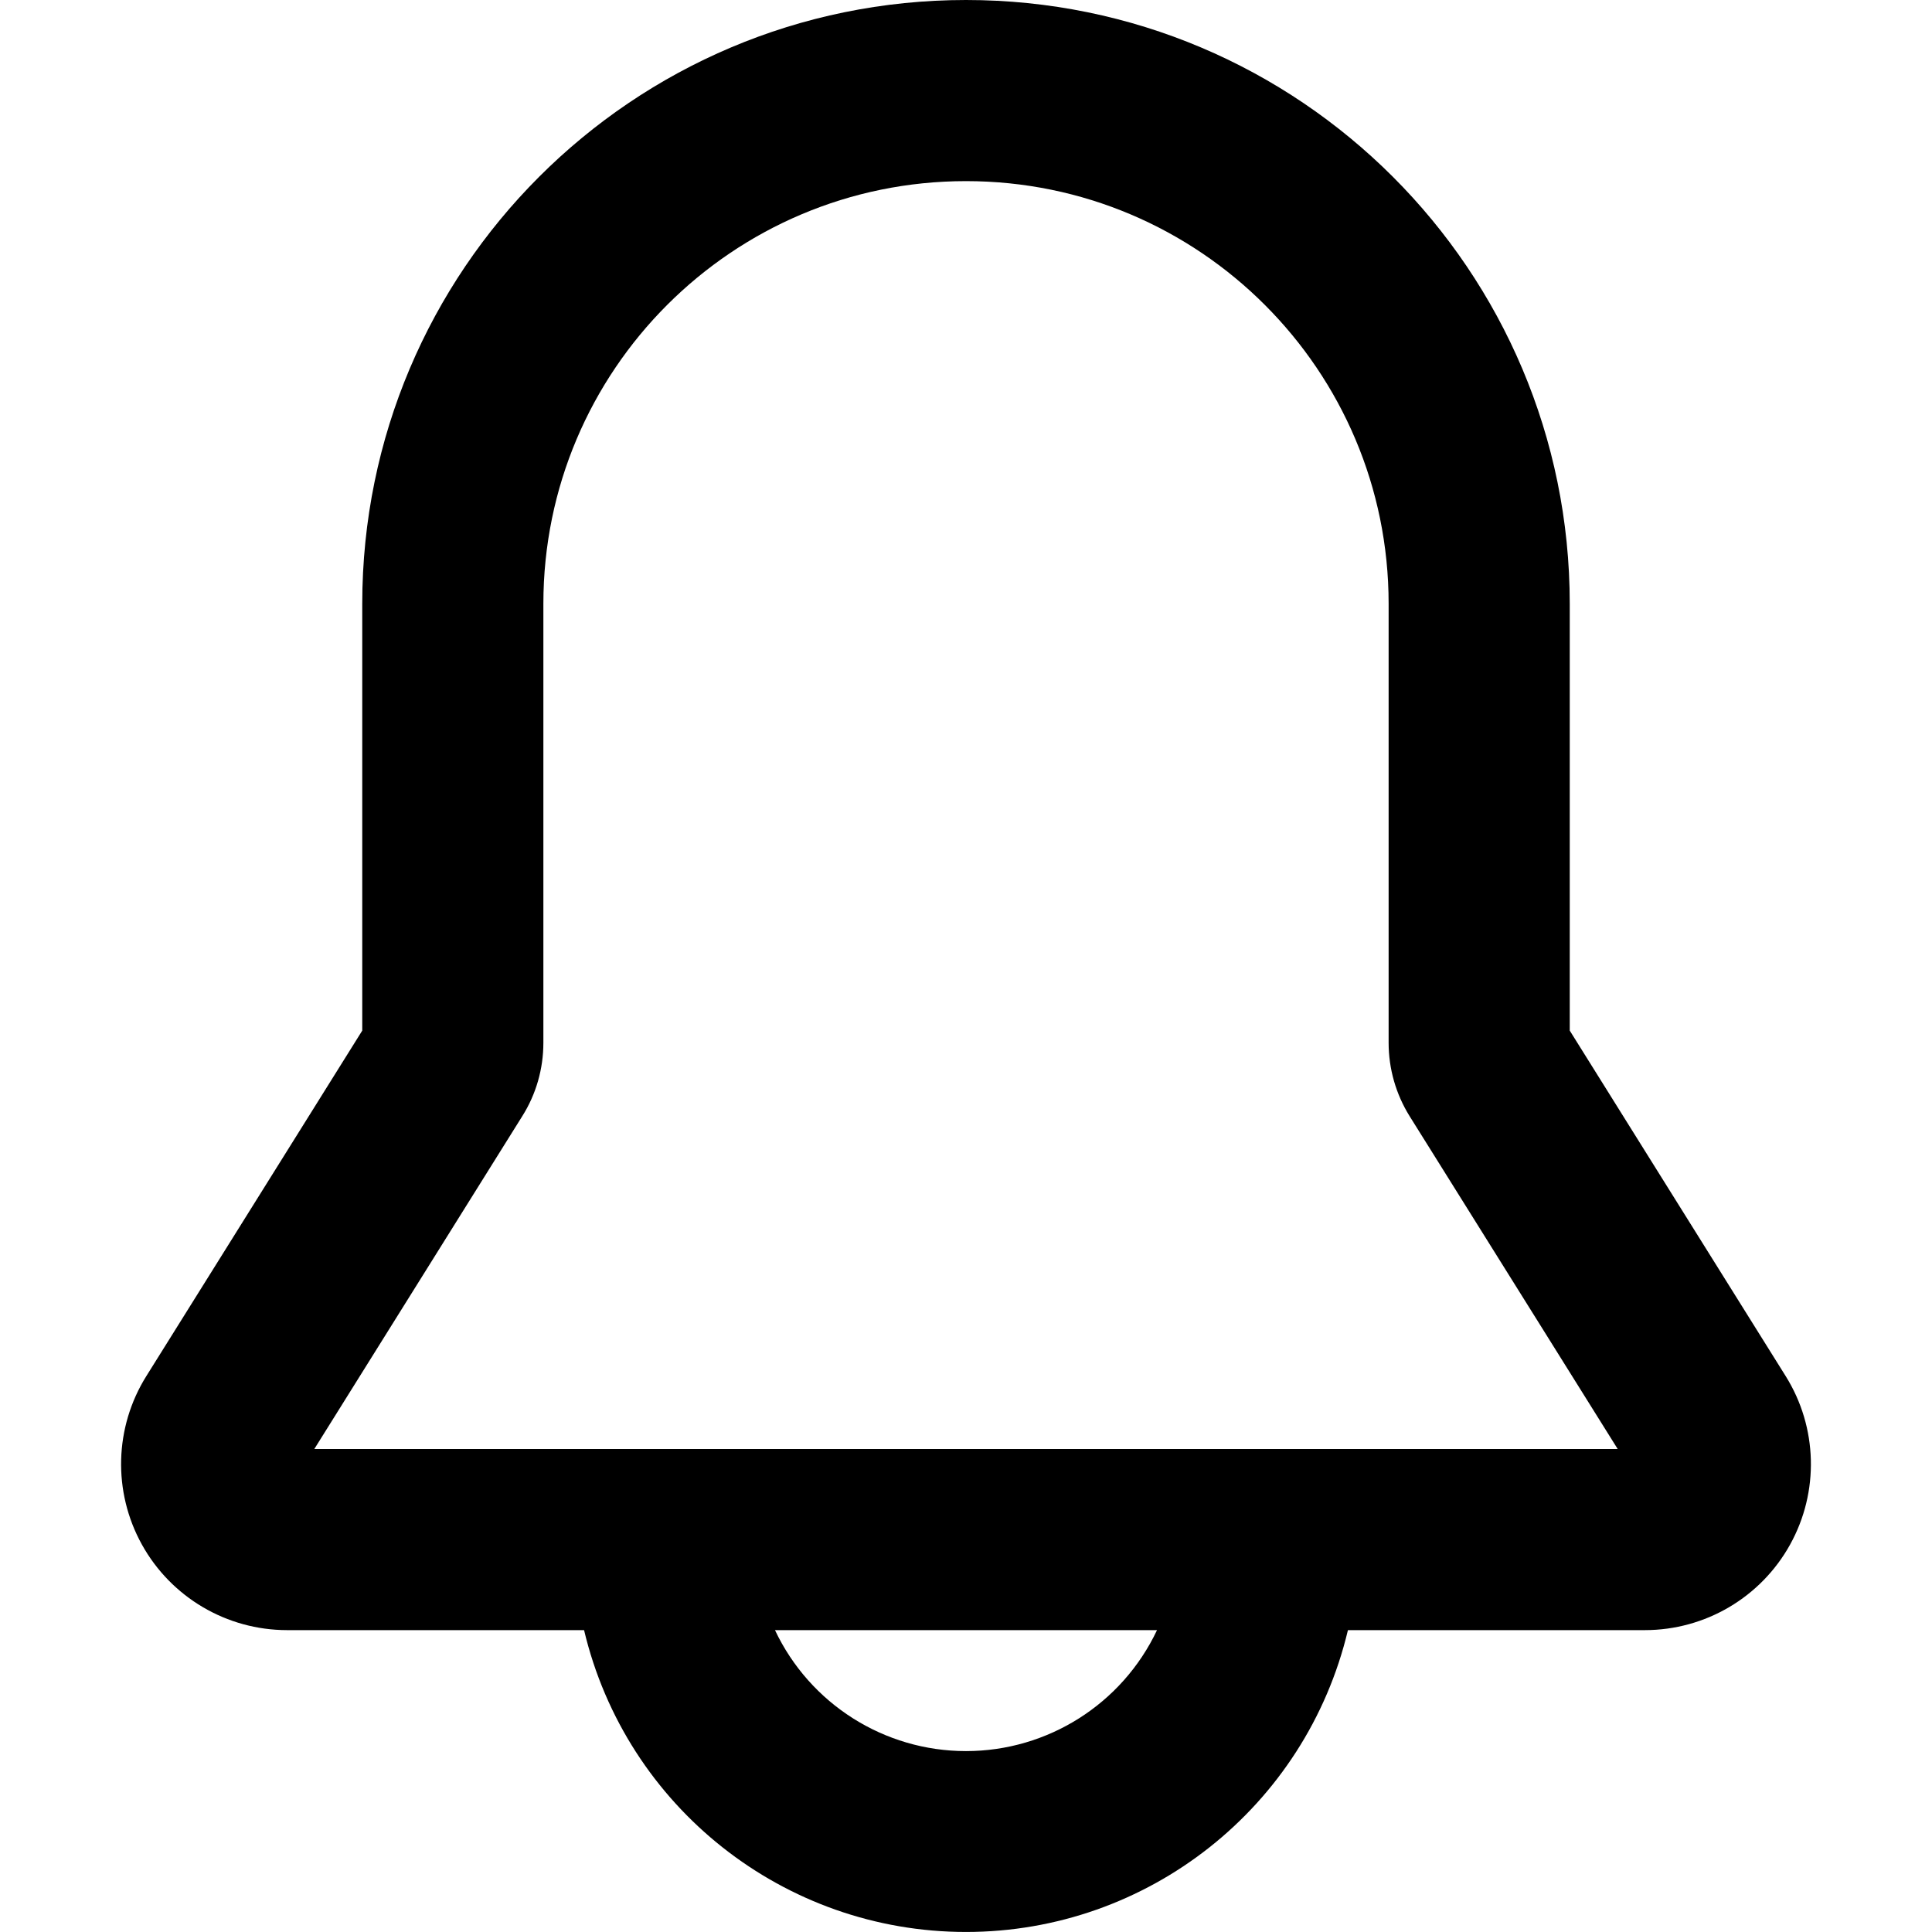
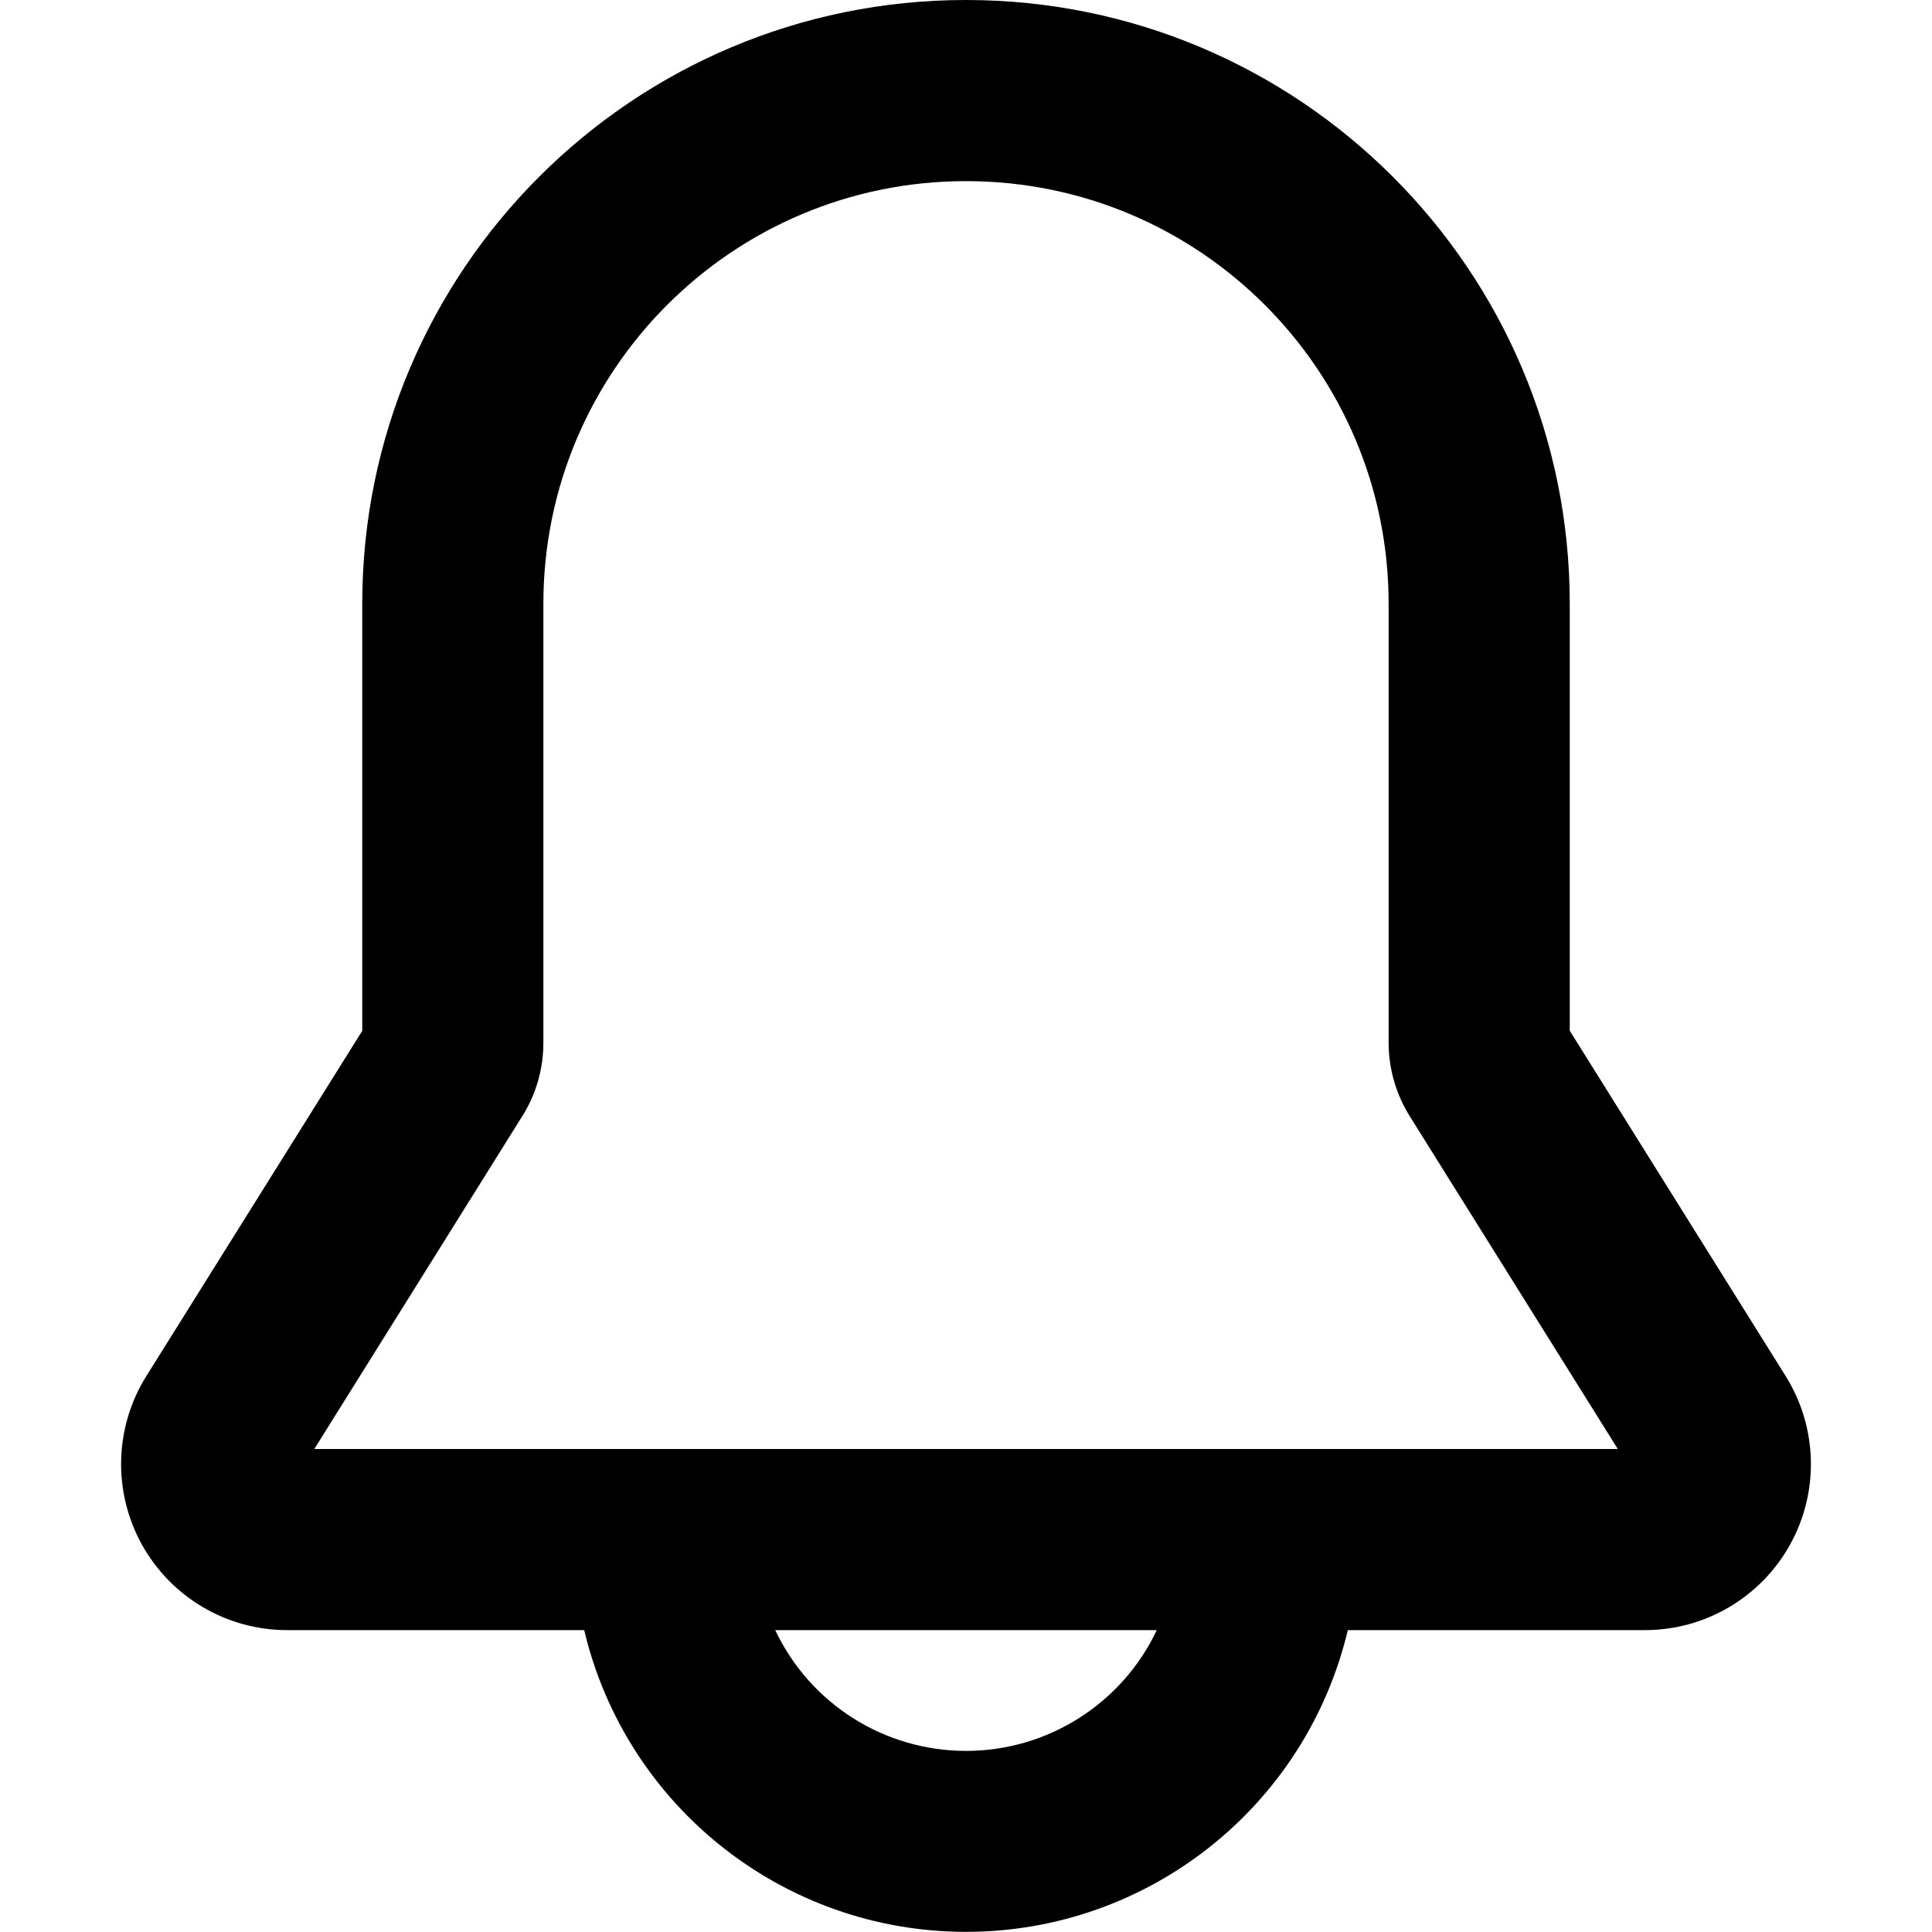
<svg width="16" height="16" fill="none" viewBox="0 0 16 16">
-   <path fill="currentcolor" fill-rule="evenodd" d="M3 5a5 5 0 0 1 10 0v3.535l1.788 2.861a1.375 1.375 0 0 1-1.166 2.104h-2.459a3.251 3.251 0 0 1-6.326 0h-2.46a1.375 1.375 0 0 1-1.165-2.104L3 8.535zm3.418 8.5a1.75 1.75 0 0 0 3.164 0zM8 1.5A3.5 3.5 0 0 0 4.5 5v3.636c0 .215-.06.426-.175.608L2.603 12h10.794l-1.723-2.756a1.15 1.15 0 0 1-.174-.608V5A3.5 3.5 0 0 0 8 1.5" clip-rule="evenodd" />
+   <path fill="currentcolor" d="M6.42 13.5a1.748 1.748 0 0 0 3.16 0zM4.5 8.636c0 .215-.06.426-.175.608L2.603 12h10.795l-1.723-2.756a1.15 1.15 0 0 1-.175-.608V5a3.5 3.5 0 0 0-7 0zm8.5-.1 1.788 2.86a1.375 1.375 0 0 1-1.166 2.104h-2.46a3.25 3.25 0 0 1-6.324 0h-2.46a1.375 1.375 0 0 1-1.166-2.104L3 8.537V5a5 5 0 0 1 10 0z" />
</svg>
